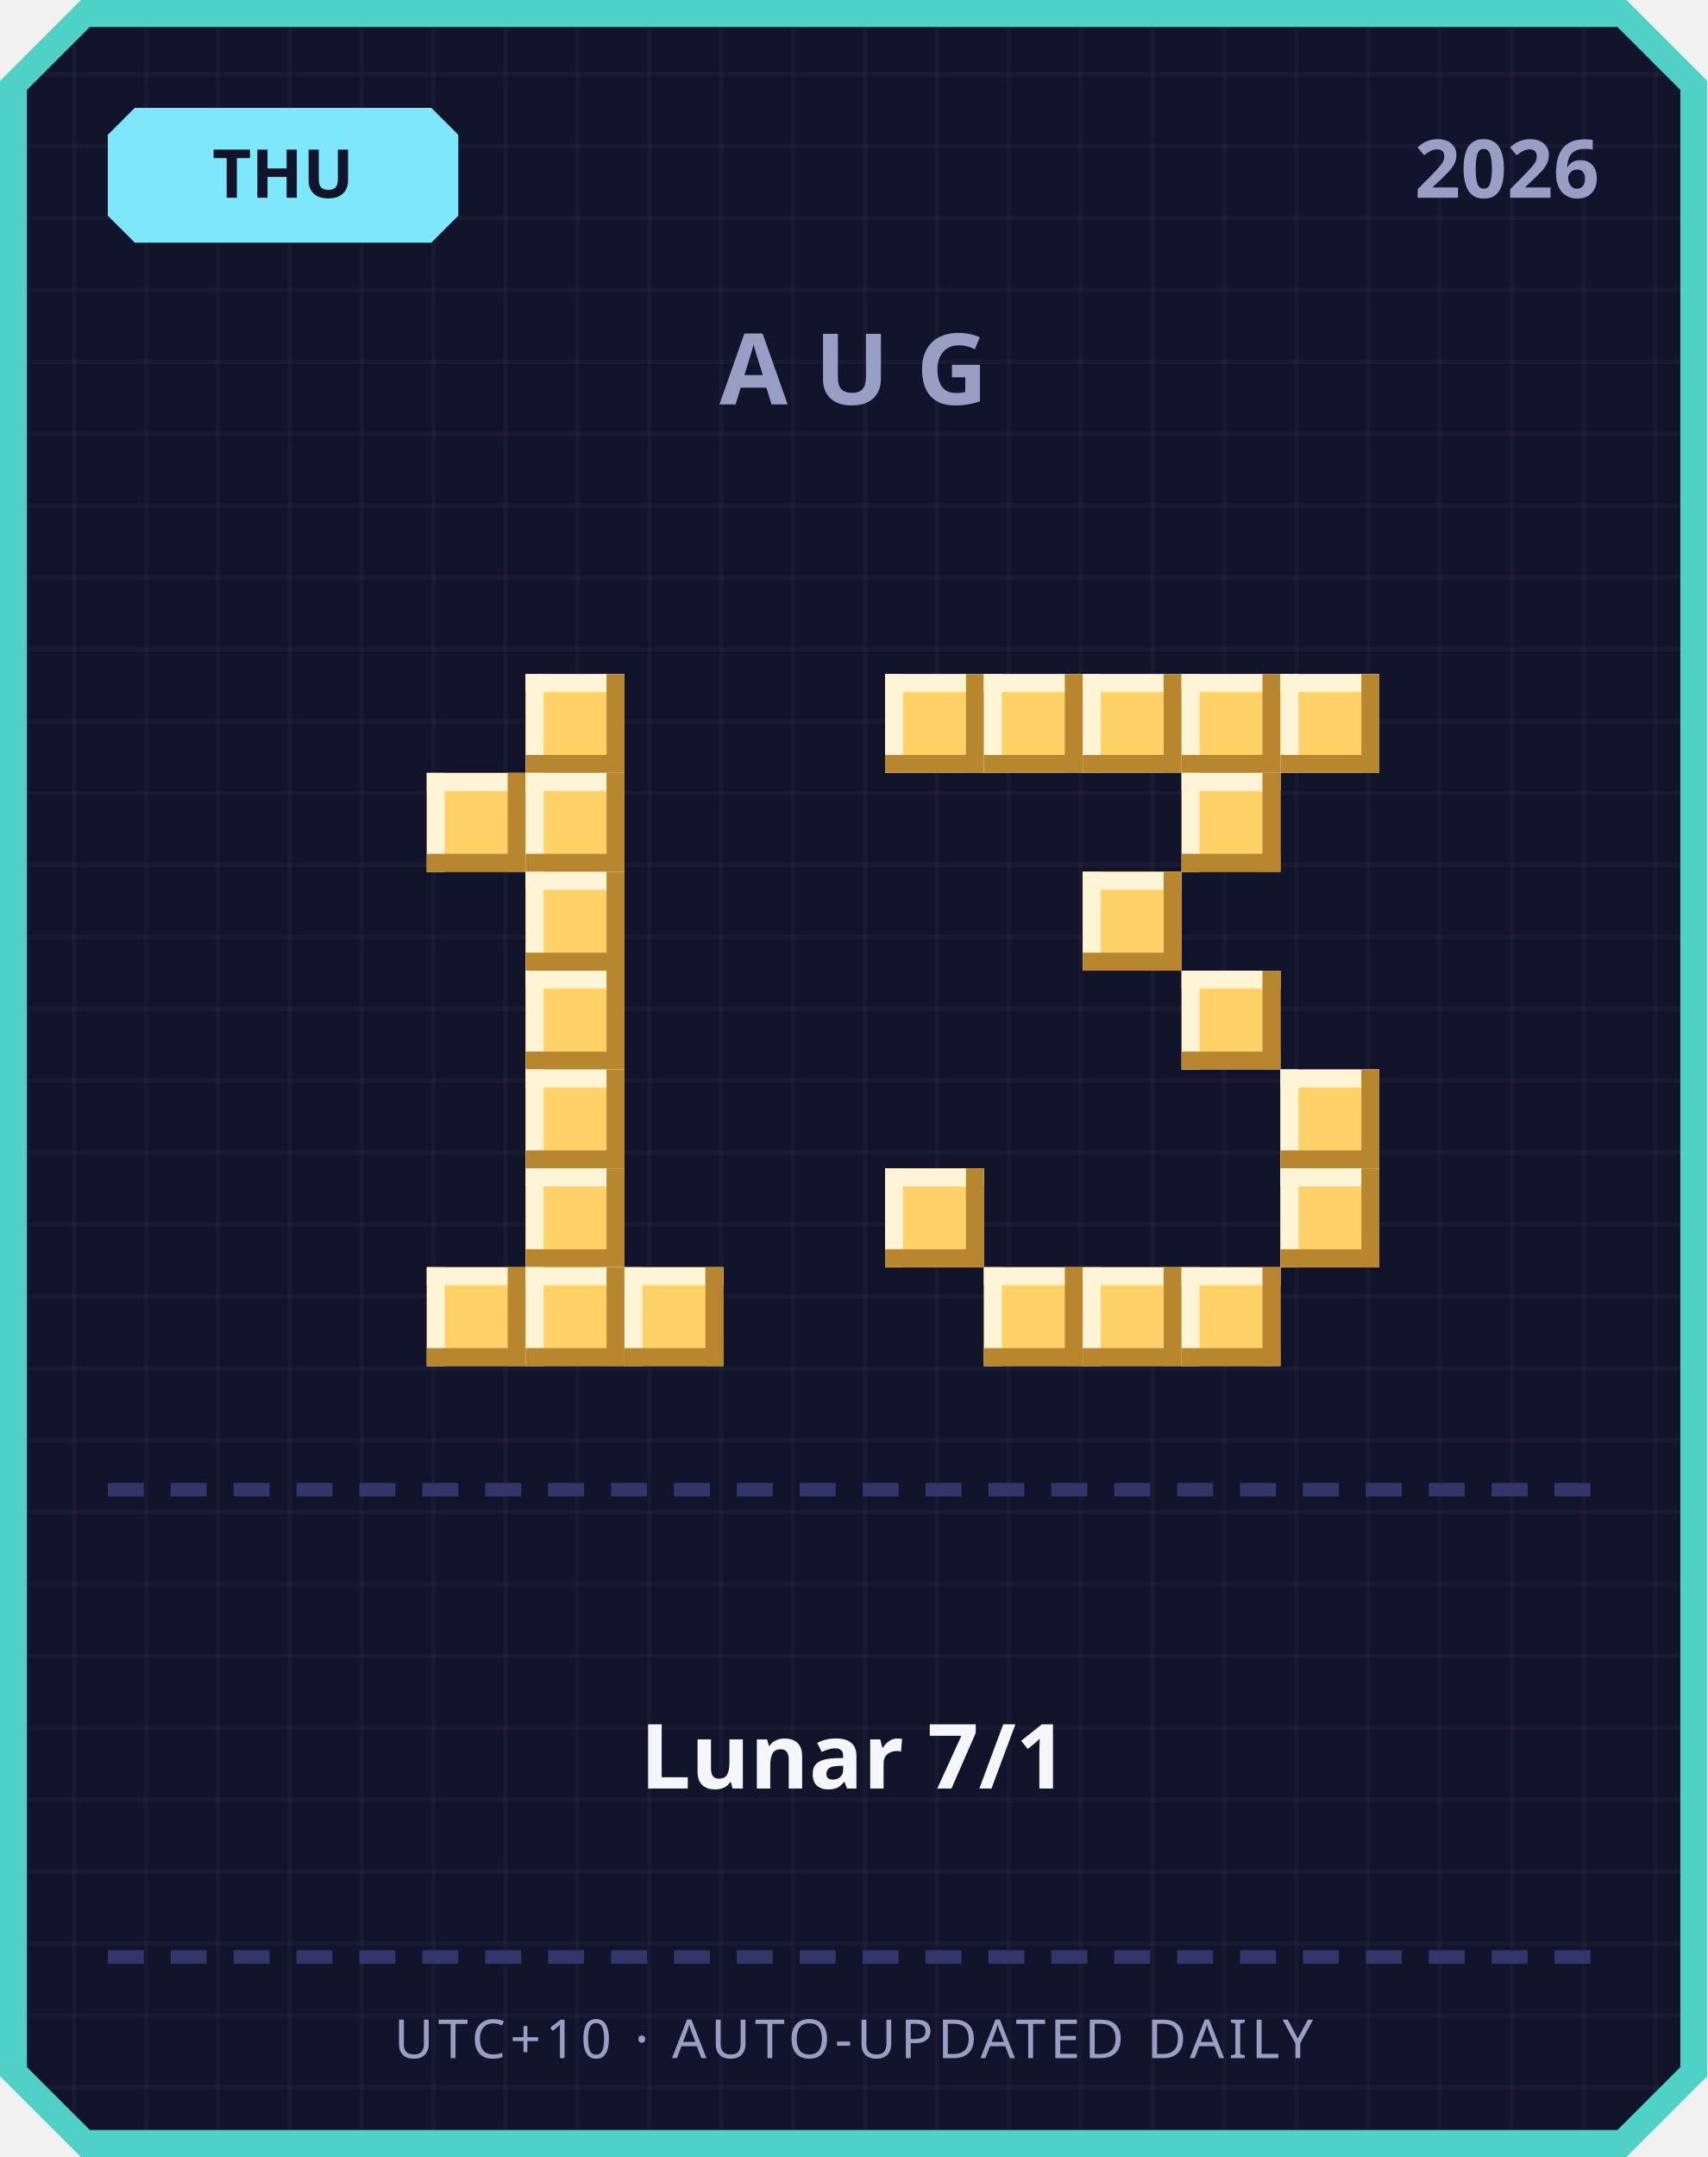
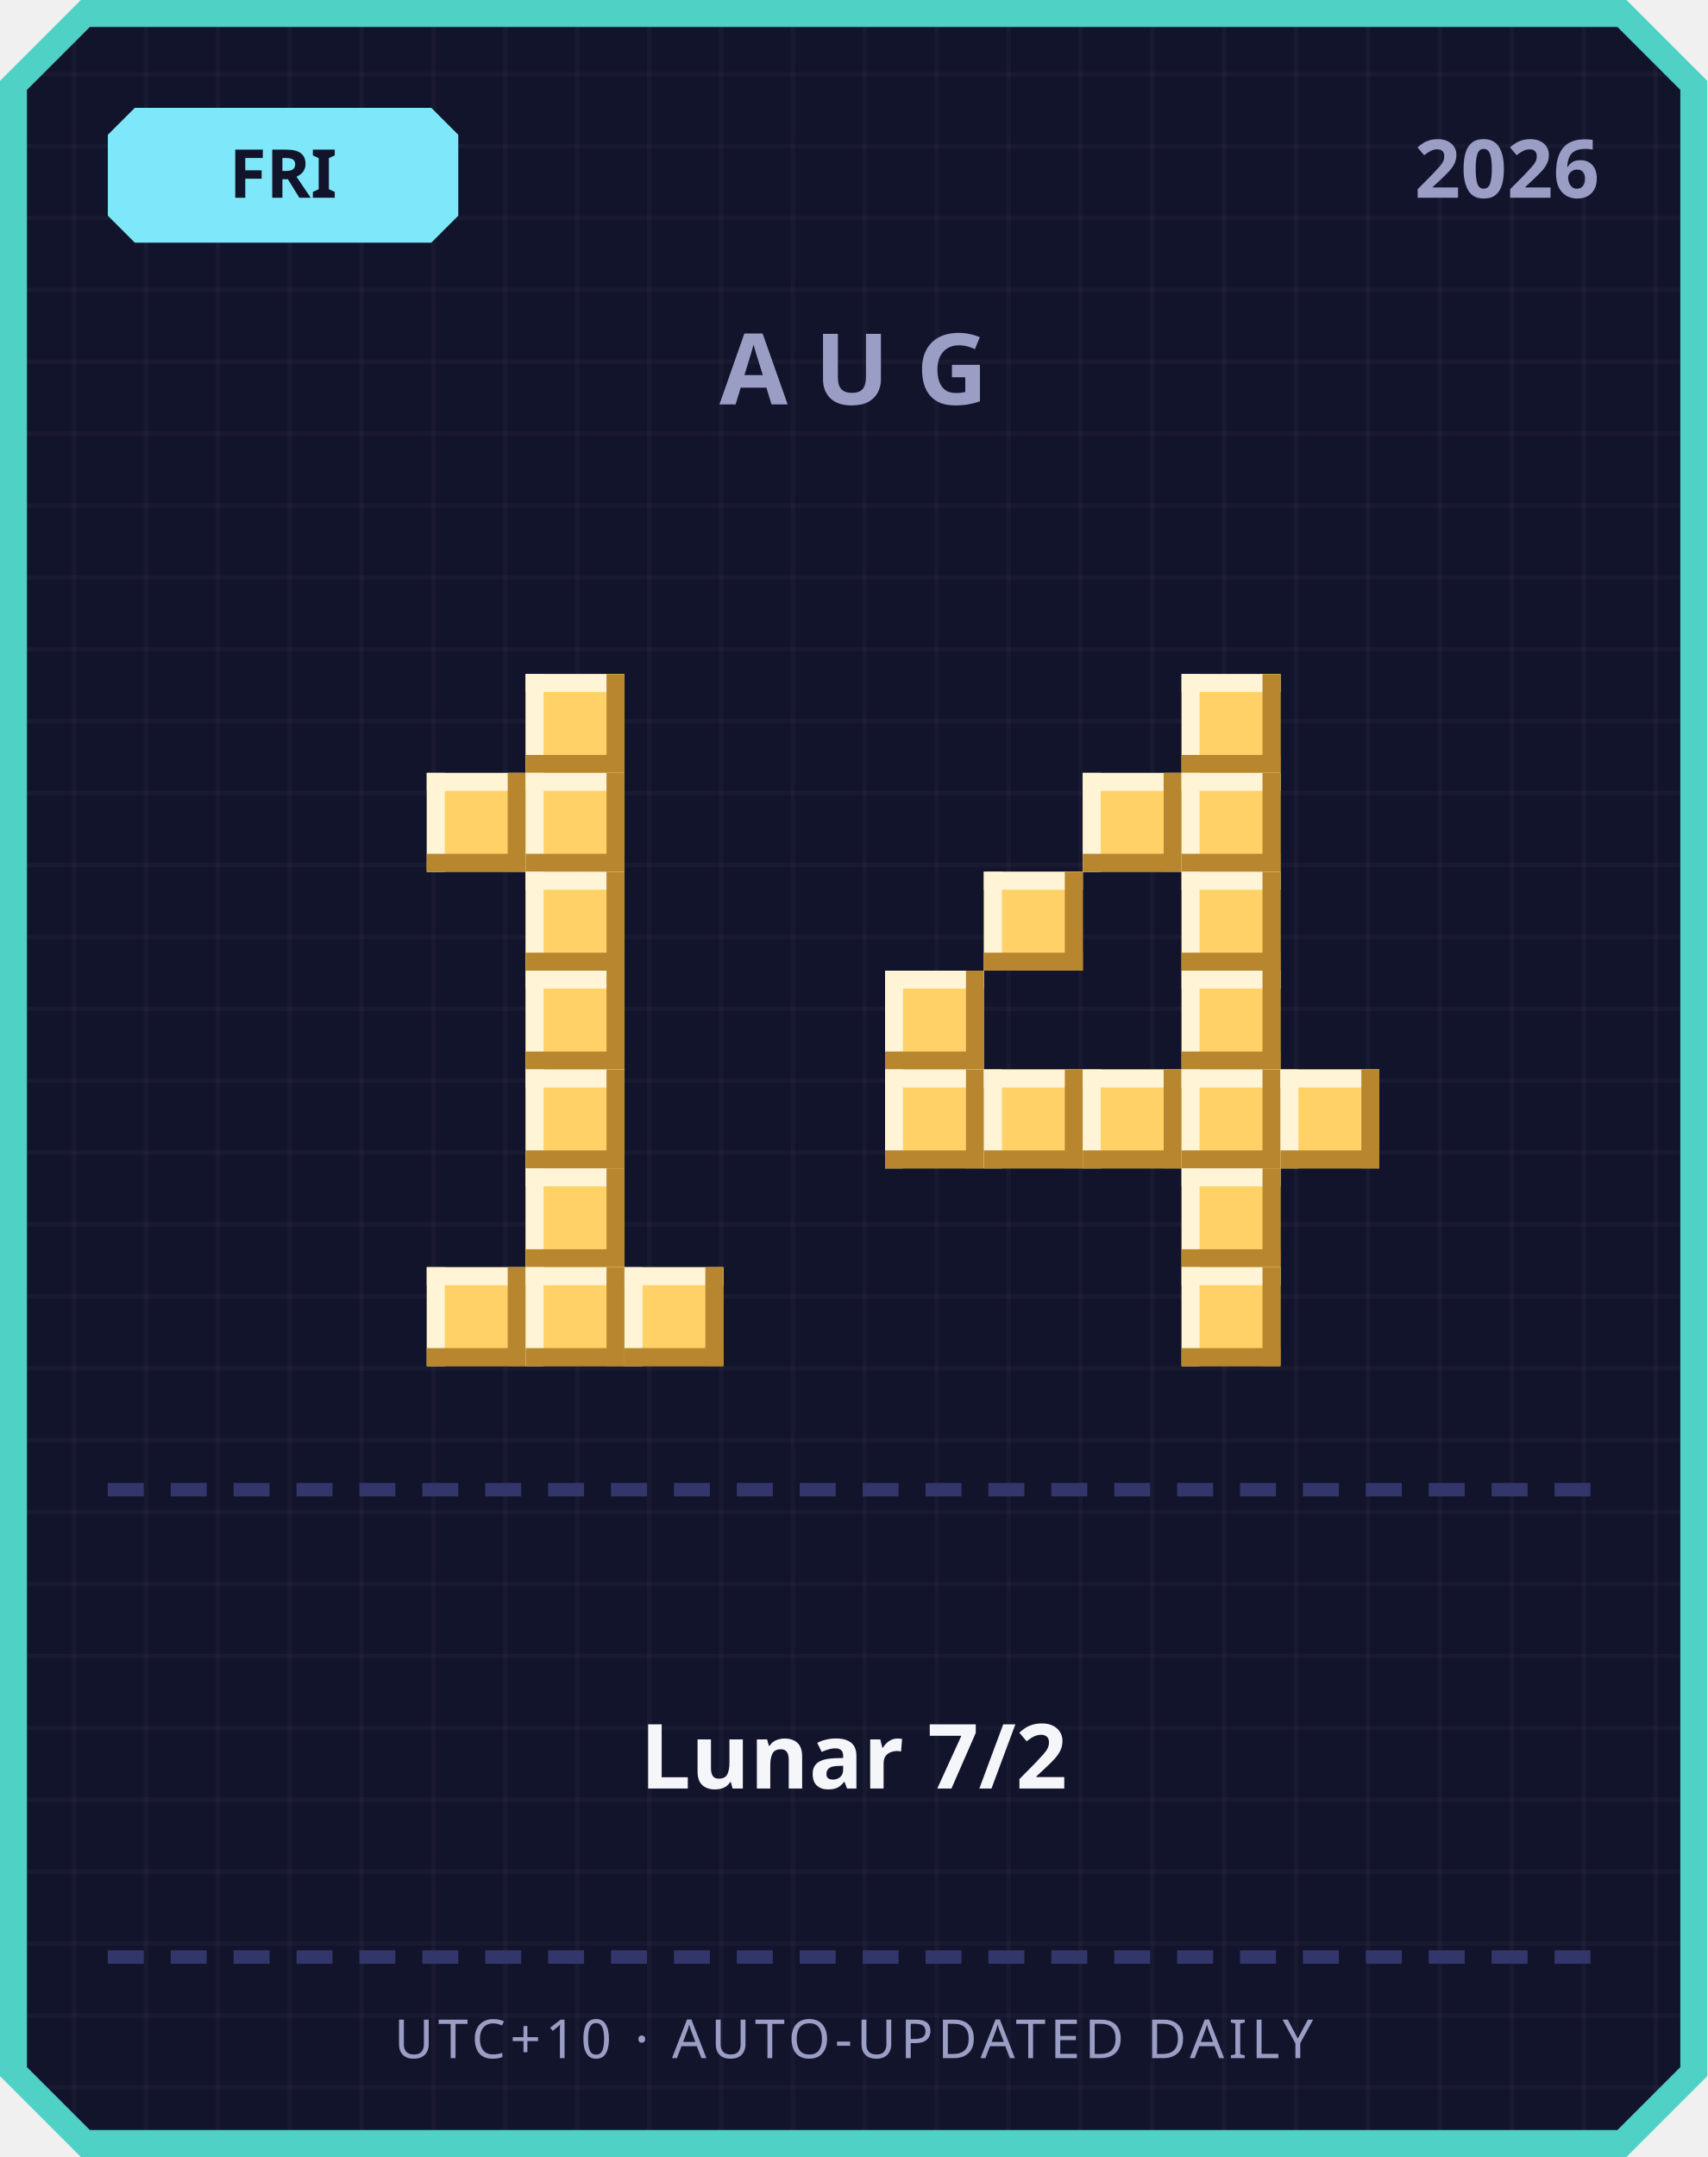
<svg xmlns="http://www.w3.org/2000/svg" width="380" height="480" viewBox="0 0 380 480">
  <defs>
    <pattern id="grid" width="16" height="16" patternUnits="userSpaceOnUse">
      <rect width="16" height="16" fill="#12142b" />
      <rect width="1" height="16" fill="#ffffff" opacity="0.03" />
      <rect width="16" height="1" fill="#ffffff" opacity="0.03" />
    </pattern>
  </defs>
  <path d="M 18,0 L 362,0 L 380,18 L 380,462 L 362,480 L 18,480 L 0,462 L 0,18 Z" fill="#4fd1c5" />
  <path d="M 20,6 L 360,6 L 374,20 L 374,460 L 360,474 L 20,474 L 6,460 L 6,20 Z" fill="url(#grid)" />
  <path d="M 30,24 L 96,24 L 102,30 L 102,48 L 96,54 L 30,54 L 24,48 L 24,30 Z" fill="#7ee8fa" />
-   <text x="63" y="44" text-anchor="middle" font-family="'Segoe UI', sans-serif" font-size="15" font-weight="700" fill="#12142b">THU</text>
+   <text x="63" y="44" text-anchor="middle" font-family="'Segoe UI', sans-serif" font-size="15" font-weight="700" fill="#12142b">FRI</text>
  <text x="356" y="44" text-anchor="end" font-family="'Segoe UI', sans-serif" font-size="18" font-weight="700" fill="#9a9dc4">2026</text>
  <text x="190" y="90" text-anchor="middle" font-family="'Segoe UI', sans-serif" font-size="22" font-weight="700" letter-spacing="6" fill="#9a9dc4">AUG</text>
  <rect x="117" y="150" width="22" height="22" fill="#ffd166" />
  <rect x="117" y="150" width="22" height="4" fill="#fff4d6" />
  <rect x="117" y="150" width="4" height="22" fill="#fff4d6" />
  <rect x="117" y="168" width="22" height="4" fill="#b8862e" />
  <rect x="135" y="150" width="4" height="22" fill="#b8862e" />
  <rect x="95" y="172" width="22" height="22" fill="#ffd166" />
  <rect x="95" y="172" width="22" height="4" fill="#fff4d6" />
  <rect x="95" y="172" width="4" height="22" fill="#fff4d6" />
  <rect x="95" y="190" width="22" height="4" fill="#b8862e" />
  <rect x="113" y="172" width="4" height="22" fill="#b8862e" />
  <rect x="117" y="172" width="22" height="22" fill="#ffd166" />
  <rect x="117" y="172" width="22" height="4" fill="#fff4d6" />
  <rect x="117" y="172" width="4" height="22" fill="#fff4d6" />
  <rect x="117" y="190" width="22" height="4" fill="#b8862e" />
  <rect x="135" y="172" width="4" height="22" fill="#b8862e" />
  <rect x="117" y="194" width="22" height="22" fill="#ffd166" />
  <rect x="117" y="194" width="22" height="4" fill="#fff4d6" />
  <rect x="117" y="194" width="4" height="22" fill="#fff4d6" />
  <rect x="117" y="212" width="22" height="4" fill="#b8862e" />
  <rect x="135" y="194" width="4" height="22" fill="#b8862e" />
  <rect x="117" y="216" width="22" height="22" fill="#ffd166" />
  <rect x="117" y="216" width="22" height="4" fill="#fff4d6" />
  <rect x="117" y="216" width="4" height="22" fill="#fff4d6" />
  <rect x="117" y="234" width="22" height="4" fill="#b8862e" />
  <rect x="135" y="216" width="4" height="22" fill="#b8862e" />
  <rect x="117" y="238" width="22" height="22" fill="#ffd166" />
  <rect x="117" y="238" width="22" height="4" fill="#fff4d6" />
  <rect x="117" y="238" width="4" height="22" fill="#fff4d6" />
  <rect x="117" y="256" width="22" height="4" fill="#b8862e" />
  <rect x="135" y="238" width="4" height="22" fill="#b8862e" />
  <rect x="117" y="260" width="22" height="22" fill="#ffd166" />
  <rect x="117" y="260" width="22" height="4" fill="#fff4d6" />
  <rect x="117" y="260" width="4" height="22" fill="#fff4d6" />
  <rect x="117" y="278" width="22" height="4" fill="#b8862e" />
  <rect x="135" y="260" width="4" height="22" fill="#b8862e" />
  <rect x="95" y="282" width="22" height="22" fill="#ffd166" />
  <rect x="95" y="282" width="22" height="4" fill="#fff4d6" />
  <rect x="95" y="282" width="4" height="22" fill="#fff4d6" />
  <rect x="95" y="300" width="22" height="4" fill="#b8862e" />
  <rect x="113" y="282" width="4" height="22" fill="#b8862e" />
  <rect x="117" y="282" width="22" height="22" fill="#ffd166" />
  <rect x="117" y="282" width="22" height="4" fill="#fff4d6" />
  <rect x="117" y="282" width="4" height="22" fill="#fff4d6" />
  <rect x="117" y="300" width="22" height="4" fill="#b8862e" />
  <rect x="135" y="282" width="4" height="22" fill="#b8862e" />
  <rect x="139" y="282" width="22" height="22" fill="#ffd166" />
  <rect x="139" y="282" width="22" height="4" fill="#fff4d6" />
  <rect x="139" y="282" width="4" height="22" fill="#fff4d6" />
  <rect x="139" y="300" width="22" height="4" fill="#b8862e" />
  <rect x="157" y="282" width="4" height="22" fill="#b8862e" />
-   <rect x="197" y="150" width="22" height="22" fill="#ffd166" />
-   <rect x="197" y="150" width="22" height="4" fill="#fff4d6" />
-   <rect x="197" y="150" width="4" height="22" fill="#fff4d6" />
-   <rect x="197" y="168" width="22" height="4" fill="#b8862e" />
-   <rect x="215" y="150" width="4" height="22" fill="#b8862e" />
-   <rect x="219" y="150" width="22" height="22" fill="#ffd166" />
-   <rect x="219" y="150" width="22" height="4" fill="#fff4d6" />
-   <rect x="219" y="150" width="4" height="22" fill="#fff4d6" />
-   <rect x="219" y="168" width="22" height="4" fill="#b8862e" />
-   <rect x="237" y="150" width="4" height="22" fill="#b8862e" />
-   <rect x="241" y="150" width="22" height="22" fill="#ffd166" />
-   <rect x="241" y="150" width="22" height="4" fill="#fff4d6" />
-   <rect x="241" y="150" width="4" height="22" fill="#fff4d6" />
-   <rect x="241" y="168" width="22" height="4" fill="#b8862e" />
-   <rect x="259" y="150" width="4" height="22" fill="#b8862e" />
  <rect x="263" y="150" width="22" height="22" fill="#ffd166" />
  <rect x="263" y="150" width="22" height="4" fill="#fff4d6" />
  <rect x="263" y="150" width="4" height="22" fill="#fff4d6" />
  <rect x="263" y="168" width="22" height="4" fill="#b8862e" />
  <rect x="281" y="150" width="4" height="22" fill="#b8862e" />
-   <rect x="285" y="150" width="22" height="22" fill="#ffd166" />
-   <rect x="285" y="150" width="22" height="4" fill="#fff4d6" />
-   <rect x="285" y="150" width="4" height="22" fill="#fff4d6" />
-   <rect x="285" y="168" width="22" height="4" fill="#b8862e" />
-   <rect x="303" y="150" width="4" height="22" fill="#b8862e" />
+   <rect x="241" y="172" width="22" height="22" fill="#ffd166" />
+   <rect x="241" y="172" width="22" height="4" fill="#fff4d6" />
+   <rect x="241" y="172" width="4" height="22" fill="#fff4d6" />
+   <rect x="241" y="190" width="22" height="4" fill="#b8862e" />
+   <rect x="259" y="172" width="4" height="22" fill="#b8862e" />
  <rect x="263" y="172" width="22" height="22" fill="#ffd166" />
  <rect x="263" y="172" width="22" height="4" fill="#fff4d6" />
  <rect x="263" y="172" width="4" height="22" fill="#fff4d6" />
  <rect x="263" y="190" width="22" height="4" fill="#b8862e" />
  <rect x="281" y="172" width="4" height="22" fill="#b8862e" />
-   <rect x="241" y="194" width="22" height="22" fill="#ffd166" />
-   <rect x="241" y="194" width="22" height="4" fill="#fff4d6" />
-   <rect x="241" y="194" width="4" height="22" fill="#fff4d6" />
-   <rect x="241" y="212" width="22" height="4" fill="#b8862e" />
-   <rect x="259" y="194" width="4" height="22" fill="#b8862e" />
+   <rect x="219" y="194" width="22" height="22" fill="#ffd166" />
+   <rect x="219" y="194" width="22" height="4" fill="#fff4d6" />
+   <rect x="219" y="194" width="4" height="22" fill="#fff4d6" />
+   <rect x="219" y="212" width="22" height="4" fill="#b8862e" />
+   <rect x="237" y="194" width="4" height="22" fill="#b8862e" />
+   <rect x="263" y="194" width="22" height="22" fill="#ffd166" />
+   <rect x="263" y="194" width="22" height="4" fill="#fff4d6" />
+   <rect x="263" y="194" width="4" height="22" fill="#fff4d6" />
+   <rect x="263" y="212" width="22" height="4" fill="#b8862e" />
+   <rect x="281" y="194" width="4" height="22" fill="#b8862e" />
+   <rect x="197" y="216" width="22" height="22" fill="#ffd166" />
+   <rect x="197" y="216" width="22" height="4" fill="#fff4d6" />
+   <rect x="197" y="216" width="4" height="22" fill="#fff4d6" />
+   <rect x="197" y="234" width="22" height="4" fill="#b8862e" />
+   <rect x="215" y="216" width="4" height="22" fill="#b8862e" />
  <rect x="263" y="216" width="22" height="22" fill="#ffd166" />
  <rect x="263" y="216" width="22" height="4" fill="#fff4d6" />
  <rect x="263" y="216" width="4" height="22" fill="#fff4d6" />
  <rect x="263" y="234" width="22" height="4" fill="#b8862e" />
  <rect x="281" y="216" width="4" height="22" fill="#b8862e" />
+   <rect x="197" y="238" width="22" height="22" fill="#ffd166" />
+   <rect x="197" y="238" width="22" height="4" fill="#fff4d6" />
+   <rect x="197" y="238" width="4" height="22" fill="#fff4d6" />
+   <rect x="197" y="256" width="22" height="4" fill="#b8862e" />
+   <rect x="215" y="238" width="4" height="22" fill="#b8862e" />
+   <rect x="219" y="238" width="22" height="22" fill="#ffd166" />
+   <rect x="219" y="238" width="22" height="4" fill="#fff4d6" />
+   <rect x="219" y="238" width="4" height="22" fill="#fff4d6" />
+   <rect x="219" y="256" width="22" height="4" fill="#b8862e" />
+   <rect x="237" y="238" width="4" height="22" fill="#b8862e" />
+   <rect x="241" y="238" width="22" height="22" fill="#ffd166" />
+   <rect x="241" y="238" width="22" height="4" fill="#fff4d6" />
+   <rect x="241" y="238" width="4" height="22" fill="#fff4d6" />
+   <rect x="241" y="256" width="22" height="4" fill="#b8862e" />
+   <rect x="259" y="238" width="4" height="22" fill="#b8862e" />
+   <rect x="263" y="238" width="22" height="22" fill="#ffd166" />
+   <rect x="263" y="238" width="22" height="4" fill="#fff4d6" />
+   <rect x="263" y="238" width="4" height="22" fill="#fff4d6" />
+   <rect x="263" y="256" width="22" height="4" fill="#b8862e" />
+   <rect x="281" y="238" width="4" height="22" fill="#b8862e" />
  <rect x="285" y="238" width="22" height="22" fill="#ffd166" />
  <rect x="285" y="238" width="22" height="4" fill="#fff4d6" />
  <rect x="285" y="238" width="4" height="22" fill="#fff4d6" />
  <rect x="285" y="256" width="22" height="4" fill="#b8862e" />
  <rect x="303" y="238" width="4" height="22" fill="#b8862e" />
-   <rect x="197" y="260" width="22" height="22" fill="#ffd166" />
-   <rect x="197" y="260" width="22" height="4" fill="#fff4d6" />
-   <rect x="197" y="260" width="4" height="22" fill="#fff4d6" />
-   <rect x="197" y="278" width="22" height="4" fill="#b8862e" />
-   <rect x="215" y="260" width="4" height="22" fill="#b8862e" />
-   <rect x="285" y="260" width="22" height="22" fill="#ffd166" />
-   <rect x="285" y="260" width="22" height="4" fill="#fff4d6" />
-   <rect x="285" y="260" width="4" height="22" fill="#fff4d6" />
-   <rect x="285" y="278" width="22" height="4" fill="#b8862e" />
-   <rect x="303" y="260" width="4" height="22" fill="#b8862e" />
-   <rect x="219" y="282" width="22" height="22" fill="#ffd166" />
-   <rect x="219" y="282" width="22" height="4" fill="#fff4d6" />
-   <rect x="219" y="282" width="4" height="22" fill="#fff4d6" />
-   <rect x="219" y="300" width="22" height="4" fill="#b8862e" />
-   <rect x="237" y="282" width="4" height="22" fill="#b8862e" />
-   <rect x="241" y="282" width="22" height="22" fill="#ffd166" />
-   <rect x="241" y="282" width="22" height="4" fill="#fff4d6" />
-   <rect x="241" y="282" width="4" height="22" fill="#fff4d6" />
-   <rect x="241" y="300" width="22" height="4" fill="#b8862e" />
-   <rect x="259" y="282" width="4" height="22" fill="#b8862e" />
+   <rect x="263" y="260" width="22" height="22" fill="#ffd166" />
+   <rect x="263" y="260" width="22" height="4" fill="#fff4d6" />
+   <rect x="263" y="260" width="4" height="22" fill="#fff4d6" />
+   <rect x="263" y="278" width="22" height="4" fill="#b8862e" />
+   <rect x="281" y="260" width="4" height="22" fill="#b8862e" />
  <rect x="263" y="282" width="22" height="22" fill="#ffd166" />
  <rect x="263" y="282" width="22" height="4" fill="#fff4d6" />
  <rect x="263" y="282" width="4" height="22" fill="#fff4d6" />
  <rect x="263" y="300" width="22" height="4" fill="#b8862e" />
  <rect x="281" y="282" width="4" height="22" fill="#b8862e" />
  <rect x="24" y="330" width="8" height="3" fill="#33366b" />
  <rect x="38" y="330" width="8" height="3" fill="#33366b" />
  <rect x="52" y="330" width="8" height="3" fill="#33366b" />
  <rect x="66" y="330" width="8" height="3" fill="#33366b" />
  <rect x="80" y="330" width="8" height="3" fill="#33366b" />
  <rect x="94" y="330" width="8" height="3" fill="#33366b" />
  <rect x="108" y="330" width="8" height="3" fill="#33366b" />
  <rect x="122" y="330" width="8" height="3" fill="#33366b" />
  <rect x="136" y="330" width="8" height="3" fill="#33366b" />
  <rect x="150" y="330" width="8" height="3" fill="#33366b" />
  <rect x="164" y="330" width="8" height="3" fill="#33366b" />
  <rect x="178" y="330" width="8" height="3" fill="#33366b" />
  <rect x="192" y="330" width="8" height="3" fill="#33366b" />
  <rect x="206" y="330" width="8" height="3" fill="#33366b" />
  <rect x="220" y="330" width="8" height="3" fill="#33366b" />
  <rect x="234" y="330" width="8" height="3" fill="#33366b" />
  <rect x="248" y="330" width="8" height="3" fill="#33366b" />
  <rect x="262" y="330" width="8" height="3" fill="#33366b" />
  <rect x="276" y="330" width="8" height="3" fill="#33366b" />
  <rect x="290" y="330" width="8" height="3" fill="#33366b" />
  <rect x="304" y="330" width="8" height="3" fill="#33366b" />
  <rect x="318" y="330" width="8" height="3" fill="#33366b" />
  <rect x="332" y="330" width="8" height="3" fill="#33366b" />
  <rect x="346" y="330" width="8" height="3" fill="#33366b" />
-   <text x="190" y="398" text-anchor="middle" font-family="'Segoe UI', 'Microsoft JhengHei', sans-serif" font-size="20" font-weight="700" fill="#f5f6fa">Lunar 7/1</text>
+   <text x="190" y="398" text-anchor="middle" font-family="'Segoe UI', 'Microsoft JhengHei', sans-serif" font-size="20" font-weight="700" fill="#f5f6fa">Lunar 7/2</text>
  <rect x="24" y="434" width="8" height="3" fill="#33366b" />
  <rect x="38" y="434" width="8" height="3" fill="#33366b" />
  <rect x="52" y="434" width="8" height="3" fill="#33366b" />
  <rect x="66" y="434" width="8" height="3" fill="#33366b" />
  <rect x="80" y="434" width="8" height="3" fill="#33366b" />
  <rect x="94" y="434" width="8" height="3" fill="#33366b" />
  <rect x="108" y="434" width="8" height="3" fill="#33366b" />
  <rect x="122" y="434" width="8" height="3" fill="#33366b" />
  <rect x="136" y="434" width="8" height="3" fill="#33366b" />
  <rect x="150" y="434" width="8" height="3" fill="#33366b" />
  <rect x="164" y="434" width="8" height="3" fill="#33366b" />
  <rect x="178" y="434" width="8" height="3" fill="#33366b" />
  <rect x="192" y="434" width="8" height="3" fill="#33366b" />
  <rect x="206" y="434" width="8" height="3" fill="#33366b" />
  <rect x="220" y="434" width="8" height="3" fill="#33366b" />
  <rect x="234" y="434" width="8" height="3" fill="#33366b" />
  <rect x="248" y="434" width="8" height="3" fill="#33366b" />
  <rect x="262" y="434" width="8" height="3" fill="#33366b" />
  <rect x="276" y="434" width="8" height="3" fill="#33366b" />
  <rect x="290" y="434" width="8" height="3" fill="#33366b" />
  <rect x="304" y="434" width="8" height="3" fill="#33366b" />
  <rect x="318" y="434" width="8" height="3" fill="#33366b" />
  <rect x="332" y="434" width="8" height="3" fill="#33366b" />
  <rect x="346" y="434" width="8" height="3" fill="#33366b" />
  <text x="190" y="458" text-anchor="middle" font-family="'Segoe UI', sans-serif" font-size="12" letter-spacing="1" fill="#9a9dc4">UTC+10 · AUTO-UPDATED DAILY</text>
</svg>
